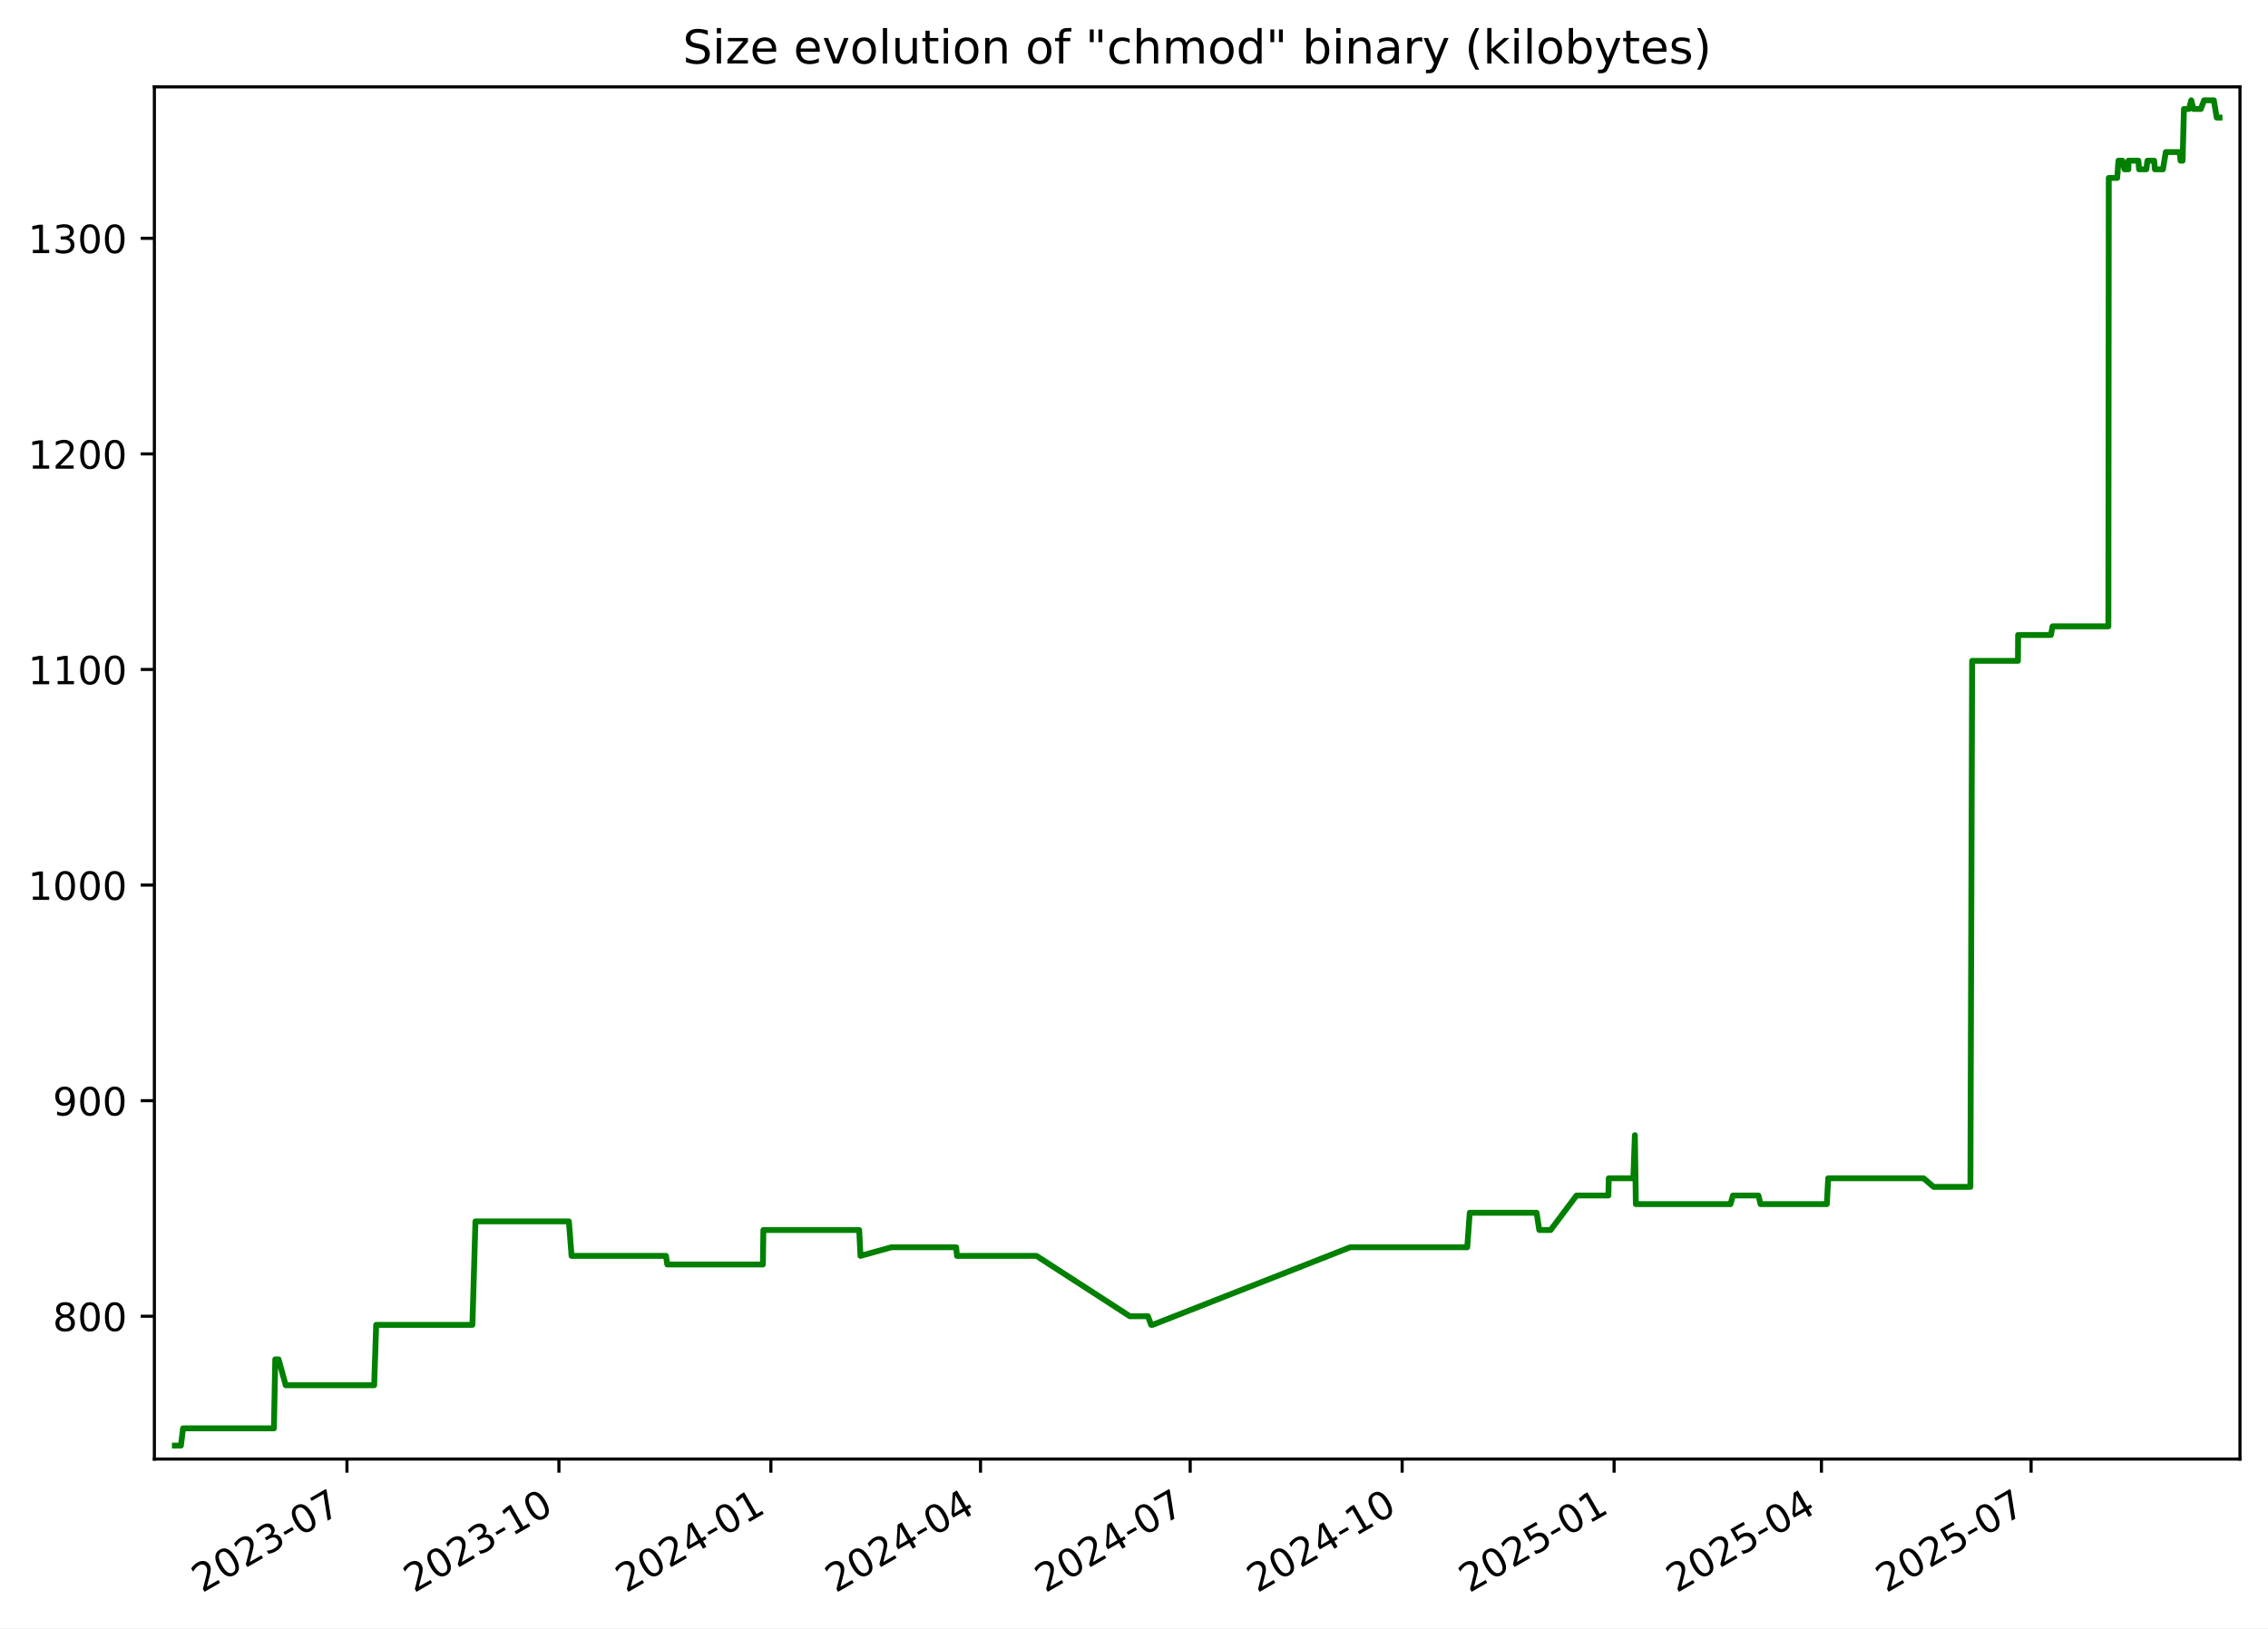
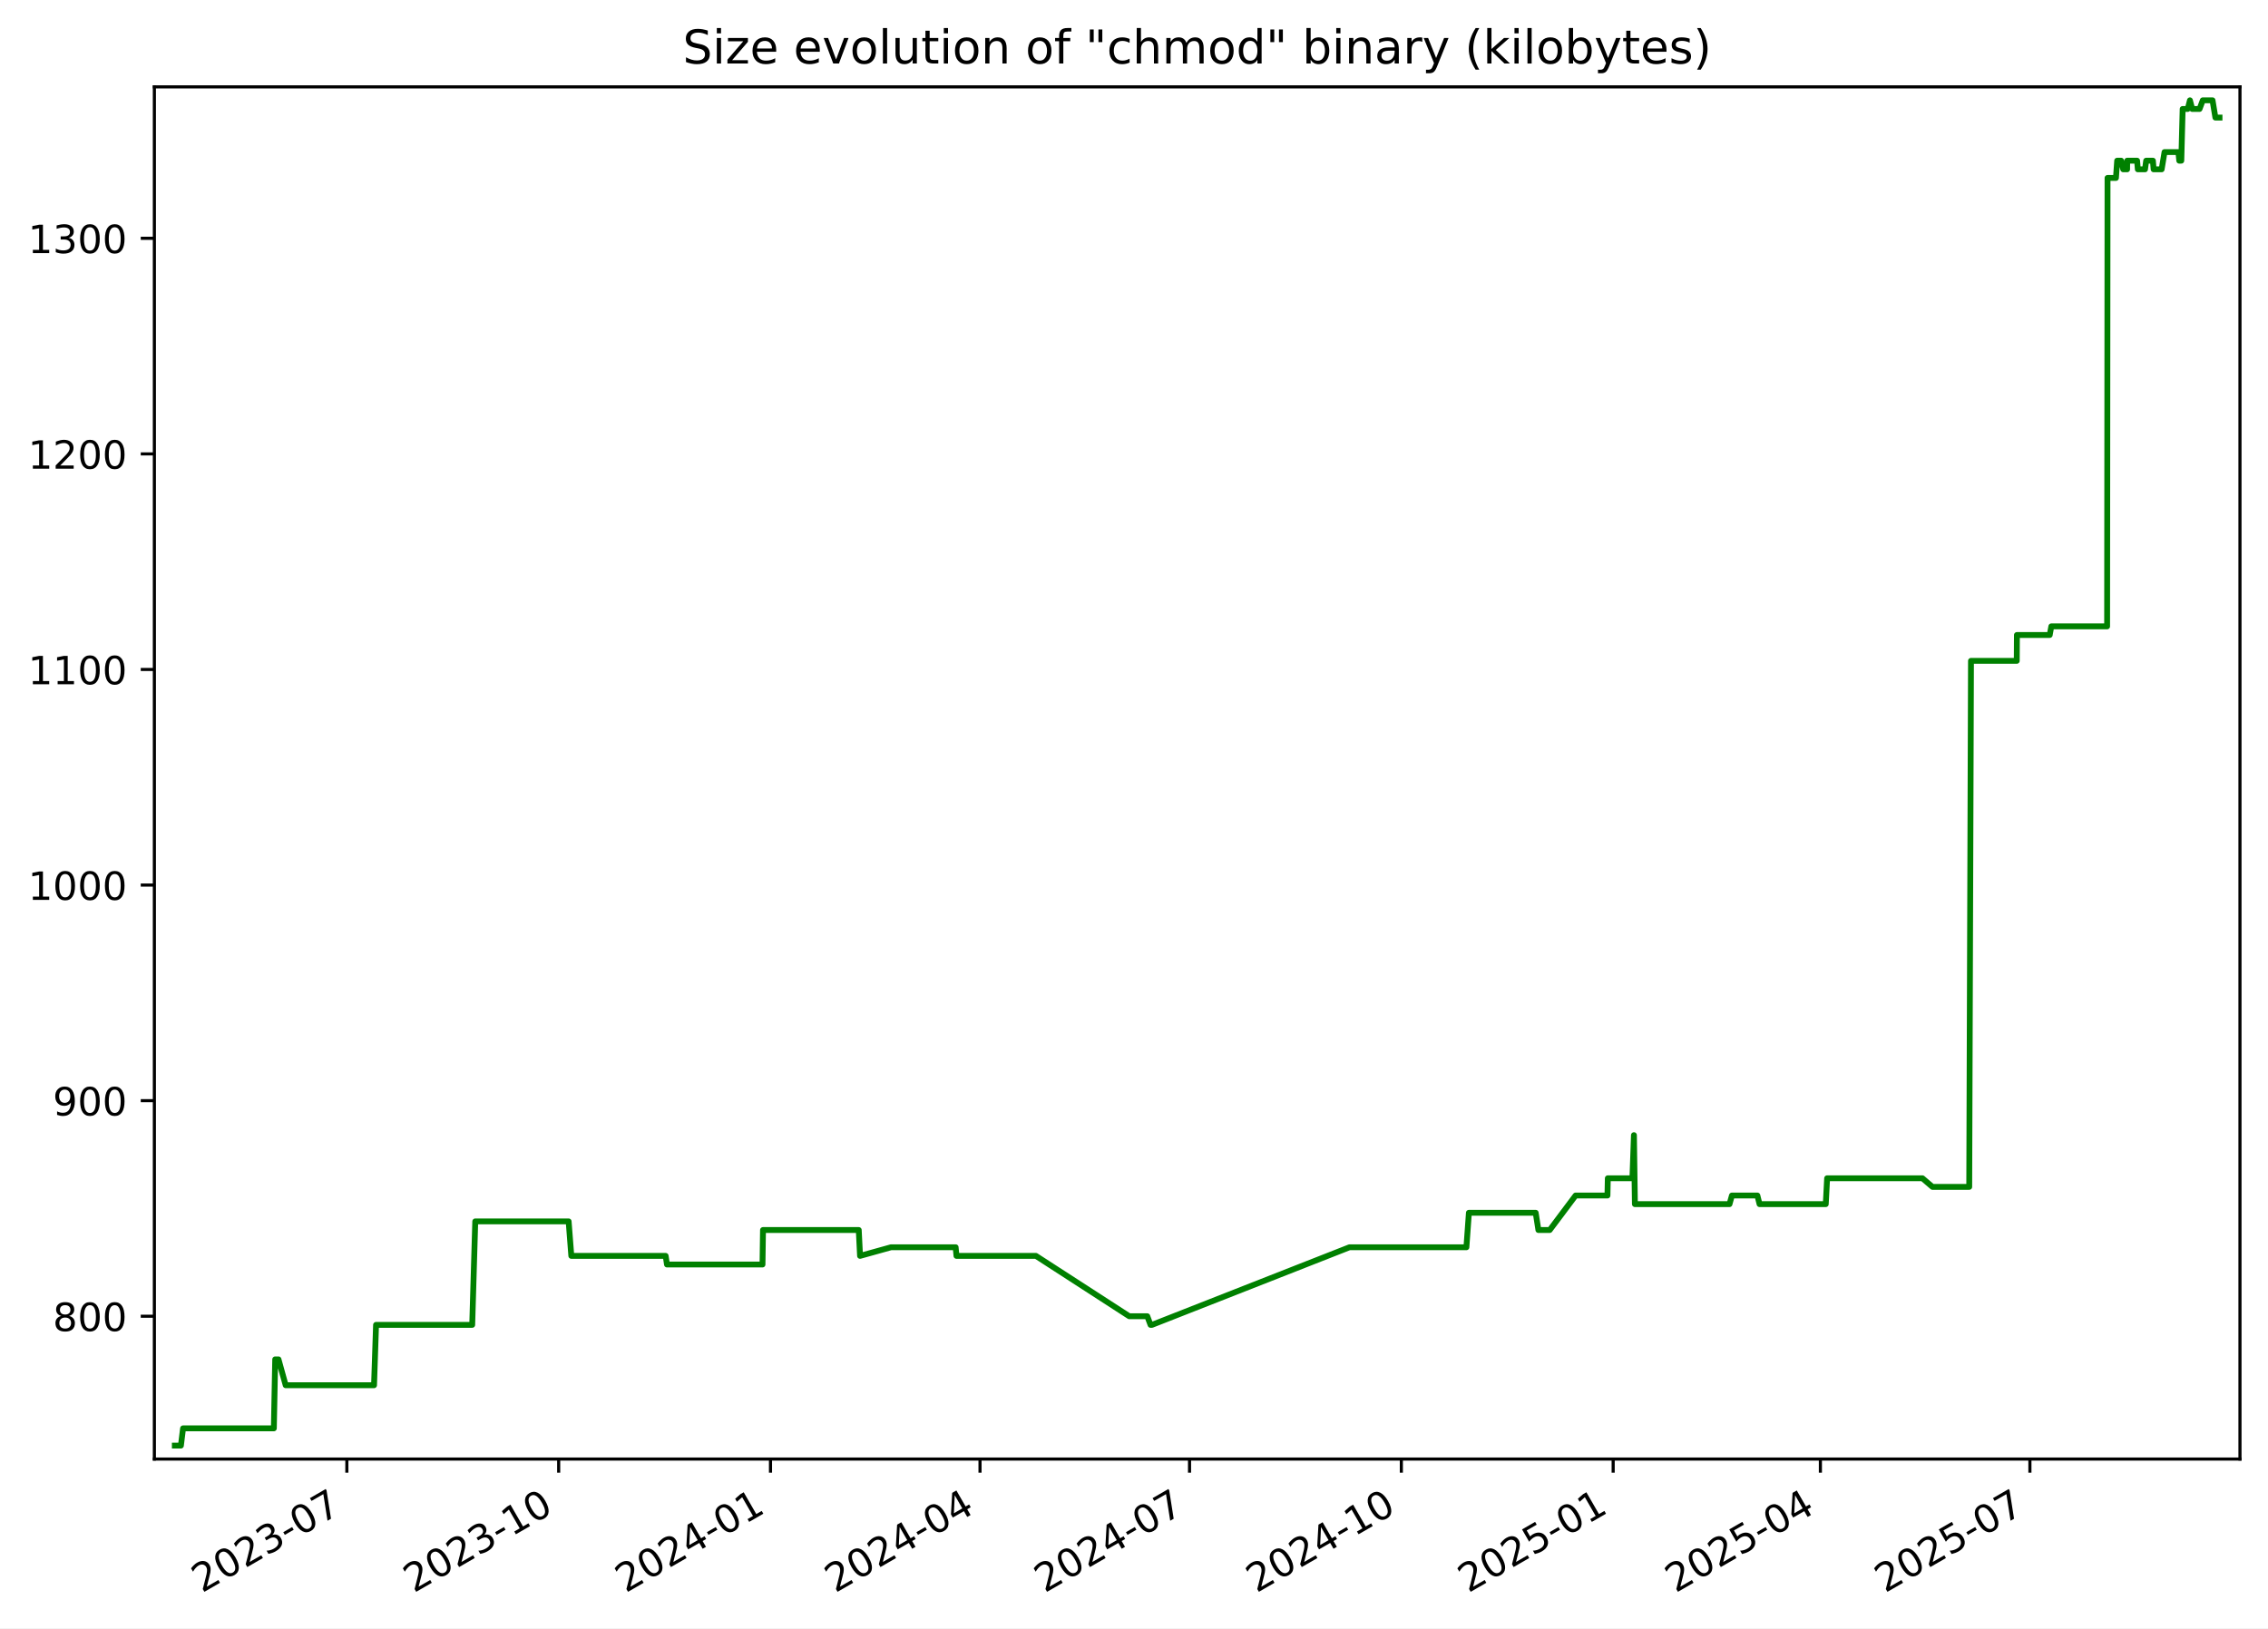
<svg xmlns="http://www.w3.org/2000/svg" xmlns:xlink="http://www.w3.org/1999/xlink" width="582.53pt" height="418.303pt" viewBox="0 0 582.53 418.303" version="1.1">
  <defs>
    <style type="text/css">*{stroke-linejoin: round; stroke-linecap: butt}</style>
  </defs>
  <g id="figure_1">
    <g id="patch_1">
      <path d="M -0 418.303  L 582.53 418.303  L 582.53 0  L -0 0  z " style="fill: #ffffff" />
    </g>
    <g id="axes_1">
      <g id="patch_2">
        <path d="M 39.65 374.83  L 575.33 374.83  L 575.33 22.318  L 39.65 22.318  z " style="fill: #ffffff" />
      </g>
      <g id="matplotlib.axis_1">
        <g id="xtick_1">
          <g id="line2d_1">
            <defs>
-               <path id="m5d201b4fbf" d="M 0 0  L 0 3.5  " style="stroke: #000000; stroke-width: 0.8" />
+               <path id="md21f720832" d="M 0 0  L 0 3.5  " style="stroke: #000000; stroke-width: 0.8" />
            </defs>
            <g>
-               <use xlink:href="#m5d201b4fbf" x="89.117" y="374.83" style="stroke: #000000; stroke-width: 0.8" />
+               <use xlink:href="#md21f720832" x="89.089" y="374.83" style="stroke: #000000; stroke-width: 0.8" />
            </g>
          </g>
          <g id="text_1">
-             <g transform="translate(51.89249 409.302) rotate(-30) scale(0.1 -0.1)">
+             <g transform="translate(51.86394 409.302) rotate(-30) scale(0.1 -0.1)">
              <defs>
                <path id="DejaVuSans-32" d="M 1228 531  L 3431 531  L 3431 0  L 469 0  L 469 531  Q 828 903 1448 1529  Q 2069 2156 2228 2338  Q 2531 2678 2651 2914  Q 2772 3150 2772 3378  Q 2772 3750 2511 3984  Q 2250 4219 1831 4219  Q 1534 4219 1204 4116  Q 875 4013 500 3803  L 500 4441  Q 881 4594 1212 4672  Q 1544 4750 1819 4750  Q 2544 4750 2975 4387  Q 3406 4025 3406 3419  Q 3406 3131 3298 2873  Q 3191 2616 2906 2266  Q 2828 2175 2409 1742  Q 1991 1309 1228 531  z " transform="scale(0.015625)" />
                <path id="DejaVuSans-30" d="M 2034 4250  Q 1547 4250 1301 3770  Q 1056 3291 1056 2328  Q 1056 1369 1301 889  Q 1547 409 2034 409  Q 2525 409 2770 889  Q 3016 1369 3016 2328  Q 3016 3291 2770 3770  Q 2525 4250 2034 4250  z M 2034 4750  Q 2819 4750 3233 4129  Q 3647 3509 3647 2328  Q 3647 1150 3233 529  Q 2819 -91 2034 -91  Q 1250 -91 836 529  Q 422 1150 422 2328  Q 422 3509 836 4129  Q 1250 4750 2034 4750  z " transform="scale(0.015625)" />
                <path id="DejaVuSans-33" d="M 2597 2516  Q 3050 2419 3304 2112  Q 3559 1806 3559 1356  Q 3559 666 3084 287  Q 2609 -91 1734 -91  Q 1441 -91 1130 -33  Q 819 25 488 141  L 488 750  Q 750 597 1062 519  Q 1375 441 1716 441  Q 2309 441 2620 675  Q 2931 909 2931 1356  Q 2931 1769 2642 2001  Q 2353 2234 1838 2234  L 1294 2234  L 1294 2753  L 1863 2753  Q 2328 2753 2575 2939  Q 2822 3125 2822 3475  Q 2822 3834 2567 4026  Q 2313 4219 1838 4219  Q 1578 4219 1281 4162  Q 984 4106 628 3988  L 628 4550  Q 988 4650 1302 4700  Q 1616 4750 1894 4750  Q 2613 4750 3031 4423  Q 3450 4097 3450 3541  Q 3450 3153 3228 2886  Q 3006 2619 2597 2516  z " transform="scale(0.015625)" />
                <path id="DejaVuSans-2d" d="M 313 2009  L 1997 2009  L 1997 1497  L 313 1497  L 313 2009  z " transform="scale(0.015625)" />
                <path id="DejaVuSans-37" d="M 525 4666  L 3525 4666  L 3525 4397  L 1831 0  L 1172 0  L 2766 4134  L 525 4134  L 525 4666  z " transform="scale(0.015625)" />
              </defs>
              <use xlink:href="#DejaVuSans-32" />
              <use xlink:href="#DejaVuSans-30" x="63.623" />
              <use xlink:href="#DejaVuSans-32" x="127.246" />
              <use xlink:href="#DejaVuSans-33" x="190.869" />
              <use xlink:href="#DejaVuSans-2d" x="254.492" />
              <use xlink:href="#DejaVuSans-30" x="290.576" />
              <use xlink:href="#DejaVuSans-37" x="354.199" />
            </g>
          </g>
        </g>
        <g id="xtick_2">
          <g id="line2d_2">
            <g>
-               <use xlink:href="#m5d201b4fbf" x="143.558" y="374.83" style="stroke: #000000; stroke-width: 0.8" />
+               <use xlink:href="#md21f720832" x="143.494" y="374.83" style="stroke: #000000; stroke-width: 0.8" />
            </g>
          </g>
          <g id="text_2">
-             <g transform="translate(106.333 409.302) rotate(-30) scale(0.1 -0.1)">
+             <g transform="translate(106.2693 409.302) rotate(-30) scale(0.1 -0.1)">
              <defs>
                <path id="DejaVuSans-31" d="M 794 531  L 1825 531  L 1825 4091  L 703 3866  L 703 4441  L 1819 4666  L 2450 4666  L 2450 531  L 3481 531  L 3481 0  L 794 0  L 794 531  z " transform="scale(0.015625)" />
              </defs>
              <use xlink:href="#DejaVuSans-32" />
              <use xlink:href="#DejaVuSans-30" x="63.623" />
              <use xlink:href="#DejaVuSans-32" x="127.246" />
              <use xlink:href="#DejaVuSans-33" x="190.869" />
              <use xlink:href="#DejaVuSans-2d" x="254.492" />
              <use xlink:href="#DejaVuSans-31" x="290.576" />
              <use xlink:href="#DejaVuSans-30" x="354.199" />
            </g>
          </g>
        </g>
        <g id="xtick_3">
          <g id="line2d_3">
            <g>
-               <use xlink:href="#m5d201b4fbf" x="197.998" y="374.83" style="stroke: #000000; stroke-width: 0.8" />
+               <use xlink:href="#md21f720832" x="197.9" y="374.83" style="stroke: #000000; stroke-width: 0.8" />
            </g>
          </g>
          <g id="text_3">
-             <g transform="translate(160.7736 409.302) rotate(-30) scale(0.1 -0.1)">
+             <g transform="translate(160.6747 409.302) rotate(-30) scale(0.1 -0.1)">
              <defs>
                <path id="DejaVuSans-34" d="M 2419 4116  L 825 1625  L 2419 1625  L 2419 4116  z M 2253 4666  L 3047 4666  L 3047 1625  L 3713 1625  L 3713 1100  L 3047 1100  L 3047 0  L 2419 0  L 2419 1100  L 313 1100  L 313 1709  L 2253 4666  z " transform="scale(0.015625)" />
              </defs>
              <use xlink:href="#DejaVuSans-32" />
              <use xlink:href="#DejaVuSans-30" x="63.623" />
              <use xlink:href="#DejaVuSans-32" x="127.246" />
              <use xlink:href="#DejaVuSans-34" x="190.869" />
              <use xlink:href="#DejaVuSans-2d" x="254.492" />
              <use xlink:href="#DejaVuSans-30" x="290.576" />
              <use xlink:href="#DejaVuSans-31" x="354.199" />
            </g>
          </g>
        </g>
        <g id="xtick_4">
          <g id="line2d_4">
            <g>
-               <use xlink:href="#m5d201b4fbf" x="251.847" y="374.83" style="stroke: #000000; stroke-width: 0.8" />
+               <use xlink:href="#md21f720832" x="251.714" y="374.83" style="stroke: #000000; stroke-width: 0.8" />
            </g>
          </g>
          <g id="text_4">
-             <g transform="translate(214.6224 409.302) rotate(-30) scale(0.1 -0.1)">
+             <g transform="translate(214.4888 409.302) rotate(-30) scale(0.1 -0.1)">
              <use xlink:href="#DejaVuSans-32" />
              <use xlink:href="#DejaVuSans-30" x="63.623" />
              <use xlink:href="#DejaVuSans-32" x="127.246" />
              <use xlink:href="#DejaVuSans-34" x="190.869" />
              <use xlink:href="#DejaVuSans-2d" x="254.492" />
              <use xlink:href="#DejaVuSans-30" x="290.576" />
              <use xlink:href="#DejaVuSans-34" x="354.199" />
            </g>
          </g>
        </g>
        <g id="xtick_5">
          <g id="line2d_5">
            <g>
-               <use xlink:href="#m5d201b4fbf" x="305.696" y="374.83" style="stroke: #000000; stroke-width: 0.8" />
+               <use xlink:href="#md21f720832" x="305.528" y="374.83" style="stroke: #000000; stroke-width: 0.8" />
            </g>
          </g>
          <g id="text_5">
-             <g transform="translate(268.4712 409.302) rotate(-30) scale(0.1 -0.1)">
+             <g transform="translate(268.3028 409.302) rotate(-30) scale(0.1 -0.1)">
              <use xlink:href="#DejaVuSans-32" />
              <use xlink:href="#DejaVuSans-30" x="63.623" />
              <use xlink:href="#DejaVuSans-32" x="127.246" />
              <use xlink:href="#DejaVuSans-34" x="190.869" />
              <use xlink:href="#DejaVuSans-2d" x="254.492" />
              <use xlink:href="#DejaVuSans-30" x="290.576" />
              <use xlink:href="#DejaVuSans-37" x="354.199" />
            </g>
          </g>
        </g>
        <g id="xtick_6">
          <g id="line2d_6">
            <g>
-               <use xlink:href="#m5d201b4fbf" x="360.137" y="374.83" style="stroke: #000000; stroke-width: 0.8" />
+               <use xlink:href="#md21f720832" x="359.933" y="374.83" style="stroke: #000000; stroke-width: 0.8" />
            </g>
          </g>
          <g id="text_6">
-             <g transform="translate(322.9118 409.302) rotate(-30) scale(0.1 -0.1)">
+             <g transform="translate(322.7082 409.302) rotate(-30) scale(0.1 -0.1)">
              <use xlink:href="#DejaVuSans-32" />
              <use xlink:href="#DejaVuSans-30" x="63.623" />
              <use xlink:href="#DejaVuSans-32" x="127.246" />
              <use xlink:href="#DejaVuSans-34" x="190.869" />
              <use xlink:href="#DejaVuSans-2d" x="254.492" />
              <use xlink:href="#DejaVuSans-31" x="290.576" />
              <use xlink:href="#DejaVuSans-30" x="354.199" />
            </g>
          </g>
        </g>
        <g id="xtick_7">
          <g id="line2d_7">
            <g>
-               <use xlink:href="#m5d201b4fbf" x="414.577" y="374.83" style="stroke: #000000; stroke-width: 0.8" />
+               <use xlink:href="#md21f720832" x="414.338" y="374.83" style="stroke: #000000; stroke-width: 0.8" />
            </g>
          </g>
          <g id="text_7">
-             <g transform="translate(377.3523 409.302) rotate(-30) scale(0.1 -0.1)">
+             <g transform="translate(377.1136 409.302) rotate(-30) scale(0.1 -0.1)">
              <defs>
                <path id="DejaVuSans-35" d="M 691 4666  L 3169 4666  L 3169 4134  L 1269 4134  L 1269 2991  Q 1406 3038 1543 3061  Q 1681 3084 1819 3084  Q 2600 3084 3056 2656  Q 3513 2228 3513 1497  Q 3513 744 3044 326  Q 2575 -91 1722 -91  Q 1428 -91 1123 -41  Q 819 9 494 109  L 494 744  Q 775 591 1075 516  Q 1375 441 1709 441  Q 2250 441 2565 725  Q 2881 1009 2881 1497  Q 2881 1984 2565 2268  Q 2250 2553 1709 2553  Q 1456 2553 1204 2497  Q 953 2441 691 2322  L 691 4666  z " transform="scale(0.015625)" />
              </defs>
              <use xlink:href="#DejaVuSans-32" />
              <use xlink:href="#DejaVuSans-30" x="63.623" />
              <use xlink:href="#DejaVuSans-32" x="127.246" />
              <use xlink:href="#DejaVuSans-35" x="190.869" />
              <use xlink:href="#DejaVuSans-2d" x="254.492" />
              <use xlink:href="#DejaVuSans-30" x="290.576" />
              <use xlink:href="#DejaVuSans-31" x="354.199" />
            </g>
          </g>
        </g>
        <g id="xtick_8">
          <g id="line2d_8">
            <g>
-               <use xlink:href="#m5d201b4fbf" x="467.834" y="374.83" style="stroke: #000000; stroke-width: 0.8" />
+               <use xlink:href="#md21f720832" x="467.561" y="374.83" style="stroke: #000000; stroke-width: 0.8" />
            </g>
          </g>
          <g id="text_8">
-             <g transform="translate(430.6094 409.302) rotate(-30) scale(0.1 -0.1)">
+             <g transform="translate(430.3363 409.302) rotate(-30) scale(0.1 -0.1)">
              <use xlink:href="#DejaVuSans-32" />
              <use xlink:href="#DejaVuSans-30" x="63.623" />
              <use xlink:href="#DejaVuSans-32" x="127.246" />
              <use xlink:href="#DejaVuSans-35" x="190.869" />
              <use xlink:href="#DejaVuSans-2d" x="254.492" />
              <use xlink:href="#DejaVuSans-30" x="290.576" />
              <use xlink:href="#DejaVuSans-34" x="354.199" />
            </g>
          </g>
        </g>
        <g id="xtick_9">
          <g id="line2d_9">
            <g>
-               <use xlink:href="#m5d201b4fbf" x="521.683" y="374.83" style="stroke: #000000; stroke-width: 0.8" />
+               <use xlink:href="#md21f720832" x="521.375" y="374.83" style="stroke: #000000; stroke-width: 0.8" />
            </g>
          </g>
          <g id="text_9">
-             <g transform="translate(484.4582 409.302) rotate(-30) scale(0.1 -0.1)">
+             <g transform="translate(484.1504 409.302) rotate(-30) scale(0.1 -0.1)">
              <use xlink:href="#DejaVuSans-32" />
              <use xlink:href="#DejaVuSans-30" x="63.623" />
              <use xlink:href="#DejaVuSans-32" x="127.246" />
              <use xlink:href="#DejaVuSans-35" x="190.869" />
              <use xlink:href="#DejaVuSans-2d" x="254.492" />
              <use xlink:href="#DejaVuSans-30" x="290.576" />
              <use xlink:href="#DejaVuSans-37" x="354.199" />
            </g>
          </g>
        </g>
      </g>
      <g id="matplotlib.axis_2">
        <g id="ytick_1">
          <g id="line2d_10">
            <defs>
-               <path id="m555c94d414" d="M 0 0  L -3.5 0  " style="stroke: #000000; stroke-width: 0.8" />
+               <path id="m6e68c0b3ba" d="M 0 0  L -3.5 0  " style="stroke: #000000; stroke-width: 0.8" />
            </defs>
            <g>
-               <use xlink:href="#m555c94d414" x="39.65" y="338.143" style="stroke: #000000; stroke-width: 0.8" />
+               <use xlink:href="#m6e68c0b3ba" x="39.65" y="338.143" style="stroke: #000000; stroke-width: 0.8" />
            </g>
          </g>
          <g id="text_10">
            <g transform="translate(13.5625 341.9426) scale(0.1 -0.1)">
              <defs>
                <path id="DejaVuSans-38" d="M 2034 2216  Q 1584 2216 1326 1975  Q 1069 1734 1069 1313  Q 1069 891 1326 650  Q 1584 409 2034 409  Q 2484 409 2743 651  Q 3003 894 3003 1313  Q 3003 1734 2745 1975  Q 2488 2216 2034 2216  z M 1403 2484  Q 997 2584 770 2862  Q 544 3141 544 3541  Q 544 4100 942 4425  Q 1341 4750 2034 4750  Q 2731 4750 3128 4425  Q 3525 4100 3525 3541  Q 3525 3141 3298 2862  Q 3072 2584 2669 2484  Q 3125 2378 3379 2068  Q 3634 1759 3634 1313  Q 3634 634 3220 271  Q 2806 -91 2034 -91  Q 1263 -91 848 271  Q 434 634 434 1313  Q 434 1759 690 2068  Q 947 2378 1403 2484  z M 1172 3481  Q 1172 3119 1398 2916  Q 1625 2713 2034 2713  Q 2441 2713 2670 2916  Q 2900 3119 2900 3481  Q 2900 3844 2670 4047  Q 2441 4250 2034 4250  Q 1625 4250 1398 4047  Q 1172 3844 1172 3481  z " transform="scale(0.015625)" />
              </defs>
              <use xlink:href="#DejaVuSans-38" />
              <use xlink:href="#DejaVuSans-30" x="63.623" />
              <use xlink:href="#DejaVuSans-30" x="127.246" />
            </g>
          </g>
        </g>
        <g id="ytick_2">
          <g id="line2d_11">
            <g>
-               <use xlink:href="#m555c94d414" x="39.65" y="282.759" style="stroke: #000000; stroke-width: 0.8" />
+               <use xlink:href="#m6e68c0b3ba" x="39.65" y="282.759" style="stroke: #000000; stroke-width: 0.8" />
            </g>
          </g>
          <g id="text_11">
            <g transform="translate(13.5625 286.558) scale(0.1 -0.1)">
              <defs>
                <path id="DejaVuSans-39" d="M 703 97  L 703 672  Q 941 559 1184 500  Q 1428 441 1663 441  Q 2288 441 2617 861  Q 2947 1281 2994 2138  Q 2813 1869 2534 1725  Q 2256 1581 1919 1581  Q 1219 1581 811 2004  Q 403 2428 403 3163  Q 403 3881 828 4315  Q 1253 4750 1959 4750  Q 2769 4750 3195 4129  Q 3622 3509 3622 2328  Q 3622 1225 3098 567  Q 2575 -91 1691 -91  Q 1453 -91 1209 -44  Q 966 3 703 97  z M 1959 2075  Q 2384 2075 2632 2365  Q 2881 2656 2881 3163  Q 2881 3666 2632 3958  Q 2384 4250 1959 4250  Q 1534 4250 1286 3958  Q 1038 3666 1038 3163  Q 1038 2656 1286 2365  Q 1534 2075 1959 2075  z " transform="scale(0.015625)" />
              </defs>
              <use xlink:href="#DejaVuSans-39" />
              <use xlink:href="#DejaVuSans-30" x="63.623" />
              <use xlink:href="#DejaVuSans-30" x="127.246" />
            </g>
          </g>
        </g>
        <g id="ytick_3">
          <g id="line2d_12">
            <g>
-               <use xlink:href="#m555c94d414" x="39.65" y="227.374" style="stroke: #000000; stroke-width: 0.8" />
+               <use xlink:href="#m6e68c0b3ba" x="39.65" y="227.374" style="stroke: #000000; stroke-width: 0.8" />
            </g>
          </g>
          <g id="text_12">
            <g transform="translate(7.2 231.1733) scale(0.1 -0.1)">
              <use xlink:href="#DejaVuSans-31" />
              <use xlink:href="#DejaVuSans-30" x="63.623" />
              <use xlink:href="#DejaVuSans-30" x="127.246" />
              <use xlink:href="#DejaVuSans-30" x="190.869" />
            </g>
          </g>
        </g>
        <g id="ytick_4">
          <g id="line2d_13">
            <g>
-               <use xlink:href="#m555c94d414" x="39.65" y="171.99" style="stroke: #000000; stroke-width: 0.8" />
+               <use xlink:href="#m6e68c0b3ba" x="39.65" y="171.99" style="stroke: #000000; stroke-width: 0.8" />
            </g>
          </g>
          <g id="text_13">
            <g transform="translate(7.2 175.7887) scale(0.1 -0.1)">
              <use xlink:href="#DejaVuSans-31" />
              <use xlink:href="#DejaVuSans-31" x="63.623" />
              <use xlink:href="#DejaVuSans-30" x="127.246" />
              <use xlink:href="#DejaVuSans-30" x="190.869" />
            </g>
          </g>
        </g>
        <g id="ytick_5">
          <g id="line2d_14">
            <g>
-               <use xlink:href="#m555c94d414" x="39.65" y="116.605" style="stroke: #000000; stroke-width: 0.8" />
+               <use xlink:href="#m6e68c0b3ba" x="39.65" y="116.605" style="stroke: #000000; stroke-width: 0.8" />
            </g>
          </g>
          <g id="text_14">
            <g transform="translate(7.2 120.4041) scale(0.1 -0.1)">
              <use xlink:href="#DejaVuSans-31" />
              <use xlink:href="#DejaVuSans-32" x="63.623" />
              <use xlink:href="#DejaVuSans-30" x="127.246" />
              <use xlink:href="#DejaVuSans-30" x="190.869" />
            </g>
          </g>
        </g>
        <g id="ytick_6">
          <g id="line2d_15">
            <g>
-               <use xlink:href="#m555c94d414" x="39.65" y="61.22" style="stroke: #000000; stroke-width: 0.8" />
+               <use xlink:href="#m6e68c0b3ba" x="39.65" y="61.22" style="stroke: #000000; stroke-width: 0.8" />
            </g>
          </g>
          <g id="text_15">
            <g transform="translate(7.2 65.0195) scale(0.1 -0.1)">
              <use xlink:href="#DejaVuSans-31" />
              <use xlink:href="#DejaVuSans-33" x="63.623" />
              <use xlink:href="#DejaVuSans-30" x="127.246" />
              <use xlink:href="#DejaVuSans-30" x="190.869" />
            </g>
          </g>
        </g>
      </g>
      <g id="line2d_16">
-         <path d="M 44.902 371.374  L 46.468 371.374  L 47.016 366.943  L 70.355 366.943  L 70.701 349.22  L 71.547 349.22  L 73.391 355.866  L 96.106 355.866  L 96.621 340.359  L 121.337 340.359  L 122.116 313.774  L 146.12 313.774  L 146.806 322.636  L 171.056 322.636  L 171.394 324.851  L 195.945 324.851  L 196.073 315.99  L 220.683 315.99  L 221.015 322.636  L 228.988 320.42  L 245.586 320.42  L 245.796 322.636  L 266.215 322.636  L 290.199 338.143  L 294.841 338.143  L 295.674 340.359  L 296.035 340.359  L 346.813 320.42  L 376.858 320.42  L 377.498 311.559  L 394.666 311.559  L 395.361 315.99  L 398.274 315.99  L 404.921 307.128  L 413.108 307.128  L 413.202 302.697  L 419.521 302.697  L 419.916 291.62  L 420.164 309.343  L 444.477 309.343  L 445.098 307.128  L 451.643 307.128  L 452.2 309.343  L 469.218 309.343  L 469.567 302.697  L 494.062 302.697  L 496.648 304.913  L 506.091 304.913  L 506.54 169.774  L 518.303 169.774  L 518.345 163.128  L 526.779 163.128  L 527.186 160.913  L 541.529 160.913  L 541.634 45.713  L 543.801 45.713  L 544.113 41.282  L 545.133 41.282  L 545.672 43.497  L 546.669 43.497  L 546.689 41.282  L 549.236 41.282  L 549.419 43.497  L 551.27 43.497  L 551.564 41.282  L 553.297 41.282  L 553.48 43.497  L 555.545 43.497  L 556.283 39.066  L 559.846 39.066  L 560.07 41.282  L 560.592 41.282  L 560.943 27.99  L 562.252 27.99  L 562.815 25.774  L 563.394 27.99  L 565.285 27.99  L 566.112 25.774  L 568.623 25.774  L 569.357 30.205  L 570.078 30.205  L 570.078 30.205  " clip-path="url(#p9ee0970936)" style="fill: none; stroke: #008000; stroke-width: 1.5; stroke-linecap: square" />
+         <path d="M 44.902 371.374  L 46.467 371.374  L 47.015 366.943  L 70.338 366.943  L 70.685 349.22  L 71.53 349.22  L 73.373 355.866  L 96.073 355.866  L 96.587 340.359  L 121.287 340.359  L 122.066 313.774  L 146.055 313.774  L 146.741 322.636  L 170.974 322.636  L 171.312 324.851  L 195.847 324.851  L 195.975 315.99  L 220.57 315.99  L 220.902 322.636  L 228.869 320.42  L 245.457 320.42  L 245.667 322.636  L 266.073 322.636  L 290.041 338.143  L 294.679 338.143  L 295.512 340.359  L 295.872 340.359  L 346.619 320.42  L 376.644 320.42  L 377.284 311.559  L 394.44 311.559  L 395.134 315.99  L 398.046 315.99  L 404.688 307.128  L 412.871 307.128  L 412.964 302.697  L 419.28 302.697  L 419.674 291.62  L 419.922 309.343  L 444.219 309.343  L 444.84 307.128  L 451.38 307.128  L 451.937 309.343  L 468.944 309.343  L 469.293 302.697  L 493.772 302.697  L 496.356 304.913  L 505.793 304.913  L 506.242 169.774  L 517.998 169.774  L 518.04 163.128  L 526.468 163.128  L 526.874 160.913  L 541.208 160.913  L 541.314 45.713  L 543.479 45.713  L 543.791 41.282  L 544.81 41.282  L 545.348 43.497  L 546.345 43.497  L 546.365 41.282  L 548.91 41.282  L 549.093 43.497  L 550.943 43.497  L 551.237 41.282  L 552.969 41.282  L 553.151 43.497  L 555.215 43.497  L 555.953 39.066  L 559.514 39.066  L 559.738 41.282  L 560.259 41.282  L 560.61 27.99  L 561.918 27.99  L 562.48 25.774  L 563.059 27.99  L 564.949 27.99  L 565.775 25.774  L 568.285 25.774  L 569.018 30.205  L 570.078 30.205  L 570.078 30.205  " clip-path="url(#p84a58ae532)" style="fill: none; stroke: #008000; stroke-width: 1.5; stroke-linecap: square" />
      </g>
      <g id="patch_3">
        <path d="M 39.65 374.83  L 39.65 22.318  " style="fill: none; stroke: #000000; stroke-width: 0.8; stroke-linejoin: miter; stroke-linecap: square" />
      </g>
      <g id="patch_4">
        <path d="M 575.33 374.83  L 575.33 22.318  " style="fill: none; stroke: #000000; stroke-width: 0.8; stroke-linejoin: miter; stroke-linecap: square" />
      </g>
      <g id="patch_5">
        <path d="M 39.65 374.83  L 575.33 374.83  " style="fill: none; stroke: #000000; stroke-width: 0.8; stroke-linejoin: miter; stroke-linecap: square" />
      </g>
      <g id="patch_6">
        <path d="M 39.65 22.318  L 575.33 22.318  " style="fill: none; stroke: #000000; stroke-width: 0.8; stroke-linejoin: miter; stroke-linecap: square" />
      </g>
      <g id="text_16">
        <g transform="translate(175.3681 16.31812) scale(0.12 -0.12)">
          <defs>
            <path id="DejaVuSans-53" d="M 3425 4513  L 3425 3897  Q 3066 4069 2747 4153  Q 2428 4238 2131 4238  Q 1616 4238 1336 4038  Q 1056 3838 1056 3469  Q 1056 3159 1242 3001  Q 1428 2844 1947 2747  L 2328 2669  Q 3034 2534 3370 2195  Q 3706 1856 3706 1288  Q 3706 609 3251 259  Q 2797 -91 1919 -91  Q 1588 -91 1214 -16  Q 841 59 441 206  L 441 856  Q 825 641 1194 531  Q 1563 422 1919 422  Q 2459 422 2753 634  Q 3047 847 3047 1241  Q 3047 1584 2836 1778  Q 2625 1972 2144 2069  L 1759 2144  Q 1053 2284 737 2584  Q 422 2884 422 3419  Q 422 4038 858 4394  Q 1294 4750 2059 4750  Q 2388 4750 2728 4690  Q 3069 4631 3425 4513  z " transform="scale(0.015625)" />
            <path id="DejaVuSans-69" d="M 603 3500  L 1178 3500  L 1178 0  L 603 0  L 603 3500  z M 603 4863  L 1178 4863  L 1178 4134  L 603 4134  L 603 4863  z " transform="scale(0.015625)" />
            <path id="DejaVuSans-7a" d="M 353 3500  L 3084 3500  L 3084 2975  L 922 459  L 3084 459  L 3084 0  L 275 0  L 275 525  L 2438 3041  L 353 3041  L 353 3500  z " transform="scale(0.015625)" />
            <path id="DejaVuSans-65" d="M 3597 1894  L 3597 1613  L 953 1613  Q 991 1019 1311 708  Q 1631 397 2203 397  Q 2534 397 2845 478  Q 3156 559 3463 722  L 3463 178  Q 3153 47 2828 -22  Q 2503 -91 2169 -91  Q 1331 -91 842 396  Q 353 884 353 1716  Q 353 2575 817 3079  Q 1281 3584 2069 3584  Q 2775 3584 3186 3129  Q 3597 2675 3597 1894  z M 3022 2063  Q 3016 2534 2758 2815  Q 2500 3097 2075 3097  Q 1594 3097 1305 2825  Q 1016 2553 972 2059  L 3022 2063  z " transform="scale(0.015625)" />
            <path id="DejaVuSans-20" transform="scale(0.015625)" />
            <path id="DejaVuSans-76" d="M 191 3500  L 800 3500  L 1894 563  L 2988 3500  L 3597 3500  L 2284 0  L 1503 0  L 191 3500  z " transform="scale(0.015625)" />
            <path id="DejaVuSans-6f" d="M 1959 3097  Q 1497 3097 1228 2736  Q 959 2375 959 1747  Q 959 1119 1226 758  Q 1494 397 1959 397  Q 2419 397 2687 759  Q 2956 1122 2956 1747  Q 2956 2369 2687 2733  Q 2419 3097 1959 3097  z M 1959 3584  Q 2709 3584 3137 3096  Q 3566 2609 3566 1747  Q 3566 888 3137 398  Q 2709 -91 1959 -91  Q 1206 -91 779 398  Q 353 888 353 1747  Q 353 2609 779 3096  Q 1206 3584 1959 3584  z " transform="scale(0.015625)" />
            <path id="DejaVuSans-6c" d="M 603 4863  L 1178 4863  L 1178 0  L 603 0  L 603 4863  z " transform="scale(0.015625)" />
            <path id="DejaVuSans-75" d="M 544 1381  L 544 3500  L 1119 3500  L 1119 1403  Q 1119 906 1312 657  Q 1506 409 1894 409  Q 2359 409 2629 706  Q 2900 1003 2900 1516  L 2900 3500  L 3475 3500  L 3475 0  L 2900 0  L 2900 538  Q 2691 219 2414 64  Q 2138 -91 1772 -91  Q 1169 -91 856 284  Q 544 659 544 1381  z M 1991 3584  L 1991 3584  z " transform="scale(0.015625)" />
            <path id="DejaVuSans-74" d="M 1172 4494  L 1172 3500  L 2356 3500  L 2356 3053  L 1172 3053  L 1172 1153  Q 1172 725 1289 603  Q 1406 481 1766 481  L 2356 481  L 2356 0  L 1766 0  Q 1100 0 847 248  Q 594 497 594 1153  L 594 3053  L 172 3053  L 172 3500  L 594 3500  L 594 4494  L 1172 4494  z " transform="scale(0.015625)" />
            <path id="DejaVuSans-6e" d="M 3513 2113  L 3513 0  L 2938 0  L 2938 2094  Q 2938 2591 2744 2837  Q 2550 3084 2163 3084  Q 1697 3084 1428 2787  Q 1159 2491 1159 1978  L 1159 0  L 581 0  L 581 3500  L 1159 3500  L 1159 2956  Q 1366 3272 1645 3428  Q 1925 3584 2291 3584  Q 2894 3584 3203 3211  Q 3513 2838 3513 2113  z " transform="scale(0.015625)" />
            <path id="DejaVuSans-66" d="M 2375 4863  L 2375 4384  L 1825 4384  Q 1516 4384 1395 4259  Q 1275 4134 1275 3809  L 1275 3500  L 2222 3500  L 2222 3053  L 1275 3053  L 1275 0  L 697 0  L 697 3053  L 147 3053  L 147 3500  L 697 3500  L 697 3744  Q 697 4328 969 4595  Q 1241 4863 1831 4863  L 2375 4863  z " transform="scale(0.015625)" />
            <path id="DejaVuSans-22" d="M 1147 4666  L 1147 2931  L 616 2931  L 616 4666  L 1147 4666  z M 2328 4666  L 2328 2931  L 1797 2931  L 1797 4666  L 2328 4666  z " transform="scale(0.015625)" />
            <path id="DejaVuSans-63" d="M 3122 3366  L 3122 2828  Q 2878 2963 2633 3030  Q 2388 3097 2138 3097  Q 1578 3097 1268 2742  Q 959 2388 959 1747  Q 959 1106 1268 751  Q 1578 397 2138 397  Q 2388 397 2633 464  Q 2878 531 3122 666  L 3122 134  Q 2881 22 2623 -34  Q 2366 -91 2075 -91  Q 1284 -91 818 406  Q 353 903 353 1747  Q 353 2603 823 3093  Q 1294 3584 2113 3584  Q 2378 3584 2631 3529  Q 2884 3475 3122 3366  z " transform="scale(0.015625)" />
            <path id="DejaVuSans-68" d="M 3513 2113  L 3513 0  L 2938 0  L 2938 2094  Q 2938 2591 2744 2837  Q 2550 3084 2163 3084  Q 1697 3084 1428 2787  Q 1159 2491 1159 1978  L 1159 0  L 581 0  L 581 4863  L 1159 4863  L 1159 2956  Q 1366 3272 1645 3428  Q 1925 3584 2291 3584  Q 2894 3584 3203 3211  Q 3513 2838 3513 2113  z " transform="scale(0.015625)" />
            <path id="DejaVuSans-6d" d="M 3328 2828  Q 3544 3216 3844 3400  Q 4144 3584 4550 3584  Q 5097 3584 5394 3201  Q 5691 2819 5691 2113  L 5691 0  L 5113 0  L 5113 2094  Q 5113 2597 4934 2840  Q 4756 3084 4391 3084  Q 3944 3084 3684 2787  Q 3425 2491 3425 1978  L 3425 0  L 2847 0  L 2847 2094  Q 2847 2600 2669 2842  Q 2491 3084 2119 3084  Q 1678 3084 1418 2786  Q 1159 2488 1159 1978  L 1159 0  L 581 0  L 581 3500  L 1159 3500  L 1159 2956  Q 1356 3278 1631 3431  Q 1906 3584 2284 3584  Q 2666 3584 2933 3390  Q 3200 3197 3328 2828  z " transform="scale(0.015625)" />
            <path id="DejaVuSans-64" d="M 2906 2969  L 2906 4863  L 3481 4863  L 3481 0  L 2906 0  L 2906 525  Q 2725 213 2448 61  Q 2172 -91 1784 -91  Q 1150 -91 751 415  Q 353 922 353 1747  Q 353 2572 751 3078  Q 1150 3584 1784 3584  Q 2172 3584 2448 3432  Q 2725 3281 2906 2969  z M 947 1747  Q 947 1113 1208 752  Q 1469 391 1925 391  Q 2381 391 2643 752  Q 2906 1113 2906 1747  Q 2906 2381 2643 2742  Q 2381 3103 1925 3103  Q 1469 3103 1208 2742  Q 947 2381 947 1747  z " transform="scale(0.015625)" />
            <path id="DejaVuSans-62" d="M 3116 1747  Q 3116 2381 2855 2742  Q 2594 3103 2138 3103  Q 1681 3103 1420 2742  Q 1159 2381 1159 1747  Q 1159 1113 1420 752  Q 1681 391 2138 391  Q 2594 391 2855 752  Q 3116 1113 3116 1747  z M 1159 2969  Q 1341 3281 1617 3432  Q 1894 3584 2278 3584  Q 2916 3584 3314 3078  Q 3713 2572 3713 1747  Q 3713 922 3314 415  Q 2916 -91 2278 -91  Q 1894 -91 1617 61  Q 1341 213 1159 525  L 1159 0  L 581 0  L 581 4863  L 1159 4863  L 1159 2969  z " transform="scale(0.015625)" />
            <path id="DejaVuSans-61" d="M 2194 1759  Q 1497 1759 1228 1600  Q 959 1441 959 1056  Q 959 750 1161 570  Q 1363 391 1709 391  Q 2188 391 2477 730  Q 2766 1069 2766 1631  L 2766 1759  L 2194 1759  z M 3341 1997  L 3341 0  L 2766 0  L 2766 531  Q 2569 213 2275 61  Q 1981 -91 1556 -91  Q 1019 -91 701 211  Q 384 513 384 1019  Q 384 1609 779 1909  Q 1175 2209 1959 2209  L 2766 2209  L 2766 2266  Q 2766 2663 2505 2880  Q 2244 3097 1772 3097  Q 1472 3097 1187 3025  Q 903 2953 641 2809  L 641 3341  Q 956 3463 1253 3523  Q 1550 3584 1831 3584  Q 2591 3584 2966 3190  Q 3341 2797 3341 1997  z " transform="scale(0.015625)" />
            <path id="DejaVuSans-72" d="M 2631 2963  Q 2534 3019 2420 3045  Q 2306 3072 2169 3072  Q 1681 3072 1420 2755  Q 1159 2438 1159 1844  L 1159 0  L 581 0  L 581 3500  L 1159 3500  L 1159 2956  Q 1341 3275 1631 3429  Q 1922 3584 2338 3584  Q 2397 3584 2469 3576  Q 2541 3569 2628 3553  L 2631 2963  z " transform="scale(0.015625)" />
            <path id="DejaVuSans-79" d="M 2059 -325  Q 1816 -950 1584 -1140  Q 1353 -1331 966 -1331  L 506 -1331  L 506 -850  L 844 -850  Q 1081 -850 1212 -737  Q 1344 -625 1503 -206  L 1606 56  L 191 3500  L 800 3500  L 1894 763  L 2988 3500  L 3597 3500  L 2059 -325  z " transform="scale(0.015625)" />
            <path id="DejaVuSans-28" d="M 1984 4856  Q 1566 4138 1362 3434  Q 1159 2731 1159 2009  Q 1159 1288 1364 580  Q 1569 -128 1984 -844  L 1484 -844  Q 1016 -109 783 600  Q 550 1309 550 2009  Q 550 2706 781 3412  Q 1013 4119 1484 4856  L 1984 4856  z " transform="scale(0.015625)" />
            <path id="DejaVuSans-6b" d="M 581 4863  L 1159 4863  L 1159 1991  L 2875 3500  L 3609 3500  L 1753 1863  L 3688 0  L 2938 0  L 1159 1709  L 1159 0  L 581 0  L 581 4863  z " transform="scale(0.015625)" />
            <path id="DejaVuSans-73" d="M 2834 3397  L 2834 2853  Q 2591 2978 2328 3040  Q 2066 3103 1784 3103  Q 1356 3103 1142 2972  Q 928 2841 928 2578  Q 928 2378 1081 2264  Q 1234 2150 1697 2047  L 1894 2003  Q 2506 1872 2764 1633  Q 3022 1394 3022 966  Q 3022 478 2636 193  Q 2250 -91 1575 -91  Q 1294 -91 989 -36  Q 684 19 347 128  L 347 722  Q 666 556 975 473  Q 1284 391 1588 391  Q 1994 391 2212 530  Q 2431 669 2431 922  Q 2431 1156 2273 1281  Q 2116 1406 1581 1522  L 1381 1569  Q 847 1681 609 1914  Q 372 2147 372 2553  Q 372 3047 722 3315  Q 1072 3584 1716 3584  Q 2034 3584 2315 3537  Q 2597 3491 2834 3397  z " transform="scale(0.015625)" />
            <path id="DejaVuSans-29" d="M 513 4856  L 1013 4856  Q 1481 4119 1714 3412  Q 1947 2706 1947 2009  Q 1947 1309 1714 600  Q 1481 -109 1013 -844  L 513 -844  Q 928 -128 1133 580  Q 1338 1288 1338 2009  Q 1338 2731 1133 3434  Q 928 4138 513 4856  z " transform="scale(0.015625)" />
          </defs>
          <use xlink:href="#DejaVuSans-53" />
          <use xlink:href="#DejaVuSans-69" x="63.477" />
          <use xlink:href="#DejaVuSans-7a" x="91.26" />
          <use xlink:href="#DejaVuSans-65" x="143.75" />
          <use xlink:href="#DejaVuSans-20" x="205.273" />
          <use xlink:href="#DejaVuSans-65" x="237.061" />
          <use xlink:href="#DejaVuSans-76" x="298.584" />
          <use xlink:href="#DejaVuSans-6f" x="357.764" />
          <use xlink:href="#DejaVuSans-6c" x="418.945" />
          <use xlink:href="#DejaVuSans-75" x="446.729" />
          <use xlink:href="#DejaVuSans-74" x="510.107" />
          <use xlink:href="#DejaVuSans-69" x="549.316" />
          <use xlink:href="#DejaVuSans-6f" x="577.1" />
          <use xlink:href="#DejaVuSans-6e" x="638.281" />
          <use xlink:href="#DejaVuSans-20" x="701.66" />
          <use xlink:href="#DejaVuSans-6f" x="733.447" />
          <use xlink:href="#DejaVuSans-66" x="794.629" />
          <use xlink:href="#DejaVuSans-20" x="829.834" />
          <use xlink:href="#DejaVuSans-22" x="861.621" />
          <use xlink:href="#DejaVuSans-63" x="907.617" />
          <use xlink:href="#DejaVuSans-68" x="962.598" />
          <use xlink:href="#DejaVuSans-6d" x="1025.977" />
          <use xlink:href="#DejaVuSans-6f" x="1123.389" />
          <use xlink:href="#DejaVuSans-64" x="1184.57" />
          <use xlink:href="#DejaVuSans-22" x="1248.047" />
          <use xlink:href="#DejaVuSans-20" x="1294.043" />
          <use xlink:href="#DejaVuSans-62" x="1325.83" />
          <use xlink:href="#DejaVuSans-69" x="1389.307" />
          <use xlink:href="#DejaVuSans-6e" x="1417.09" />
          <use xlink:href="#DejaVuSans-61" x="1480.469" />
          <use xlink:href="#DejaVuSans-72" x="1541.748" />
          <use xlink:href="#DejaVuSans-79" x="1582.861" />
          <use xlink:href="#DejaVuSans-20" x="1642.041" />
          <use xlink:href="#DejaVuSans-28" x="1673.828" />
          <use xlink:href="#DejaVuSans-6b" x="1712.842" />
          <use xlink:href="#DejaVuSans-69" x="1770.752" />
          <use xlink:href="#DejaVuSans-6c" x="1798.535" />
          <use xlink:href="#DejaVuSans-6f" x="1826.318" />
          <use xlink:href="#DejaVuSans-62" x="1887.5" />
          <use xlink:href="#DejaVuSans-79" x="1950.977" />
          <use xlink:href="#DejaVuSans-74" x="2010.156" />
          <use xlink:href="#DejaVuSans-65" x="2049.365" />
          <use xlink:href="#DejaVuSans-73" x="2110.889" />
          <use xlink:href="#DejaVuSans-29" x="2162.988" />
        </g>
      </g>
    </g>
  </g>
  <defs>
-     <clipPath id="p9ee0970936">
+     <clipPath id="p84a58ae532">
      <rect x="39.65" y="22.318" width="535.68" height="352.512" />
    </clipPath>
  </defs>
</svg>
